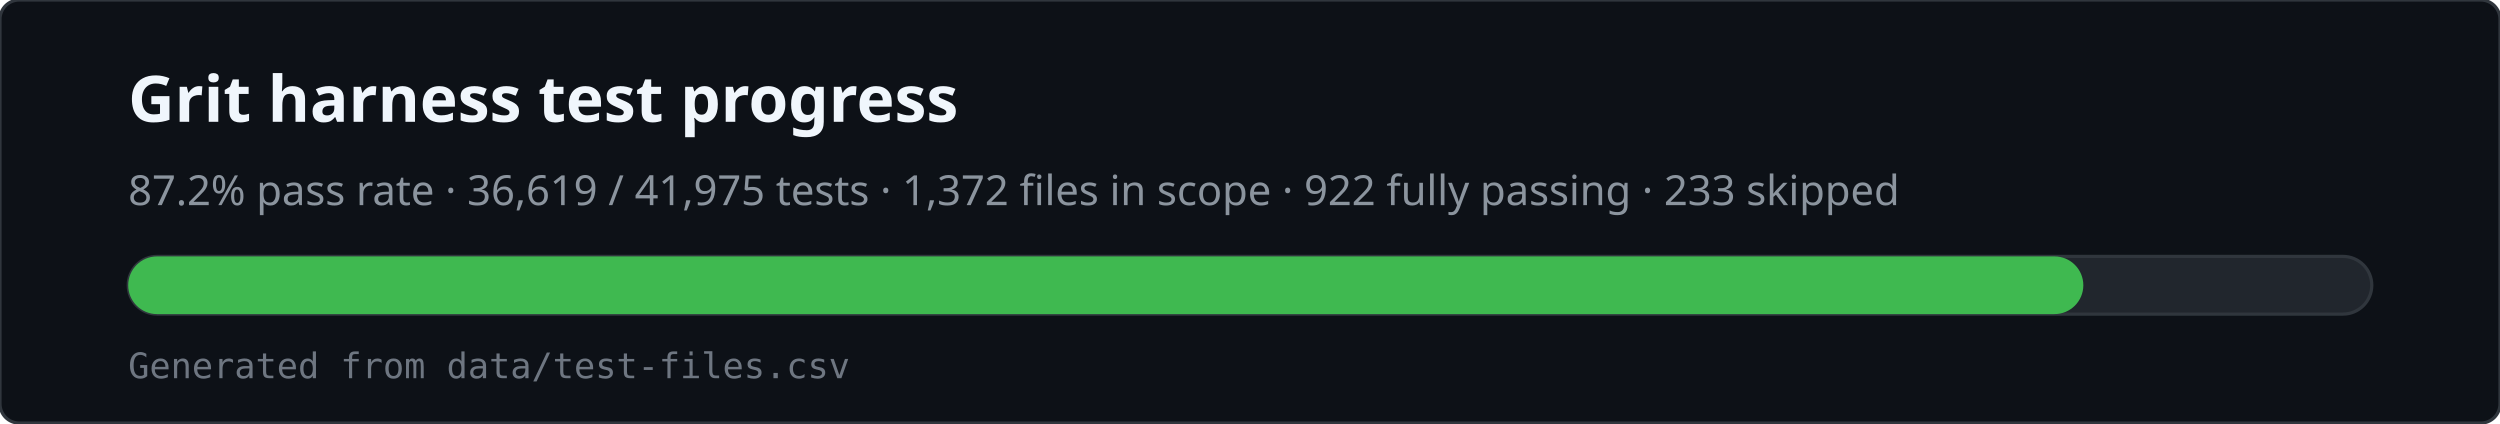
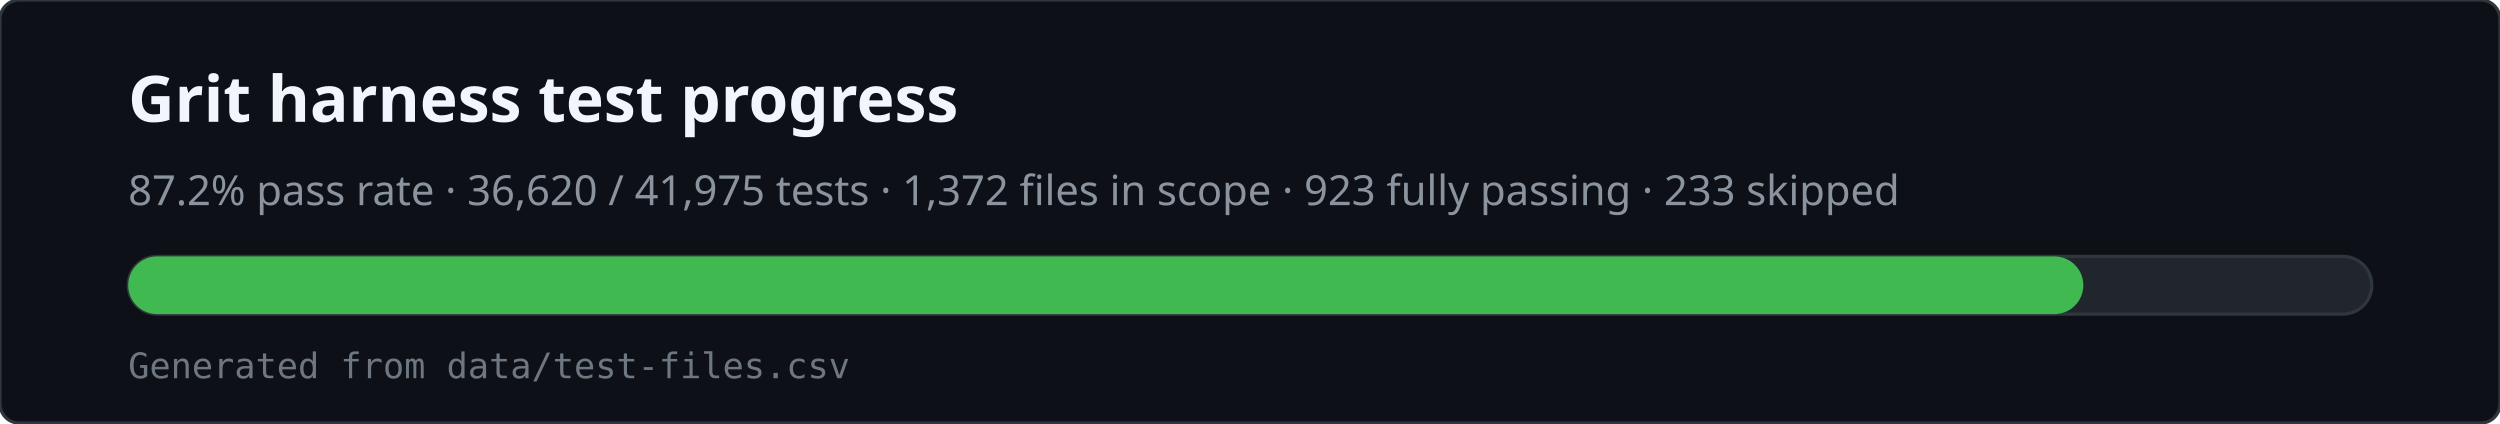
<svg xmlns="http://www.w3.org/2000/svg" viewBox="0 0 780 132" width="780" height="132" role="img" aria-labelledby="svg-title svg-desc">
  <rect x="0" y="0" width="780" height="132" rx="6" fill="#0d1117" stroke="#30363d" />
  <text x="40" y="38" fill="#f0f6fc" font-family="ui-sans-serif,system-ui,sans-serif" font-size="20" font-weight="600">Grit harness test progress</text>
-   <text x="40" y="64" fill="#8b949e" font-family="ui-sans-serif,system-ui,sans-serif" font-size="13">87.2% pass rate · 36,619 / 41,975 tests · 1,372 files in scope · 922 fully passing · 233 skipped</text>
+   <text x="40" y="64" fill="#8b949e" font-family="ui-sans-serif,system-ui,sans-serif" font-size="13">87.2% pass rate · 36,620 / 41,975 tests · 1,372 files in scope · 923 fully passing · 233 skipped</text>
  <rect x="40" y="80" width="700" height="18" rx="9" fill="#21262d" stroke="#30363d" />
  <rect x="40" y="80" width="610" height="18" rx="9" fill="#3fb950" />
  <text x="40" y="118" fill="#6e7681" font-family="ui-monospace,monospace" font-size="11">Generated from data/test-files.csv</text>
</svg>
